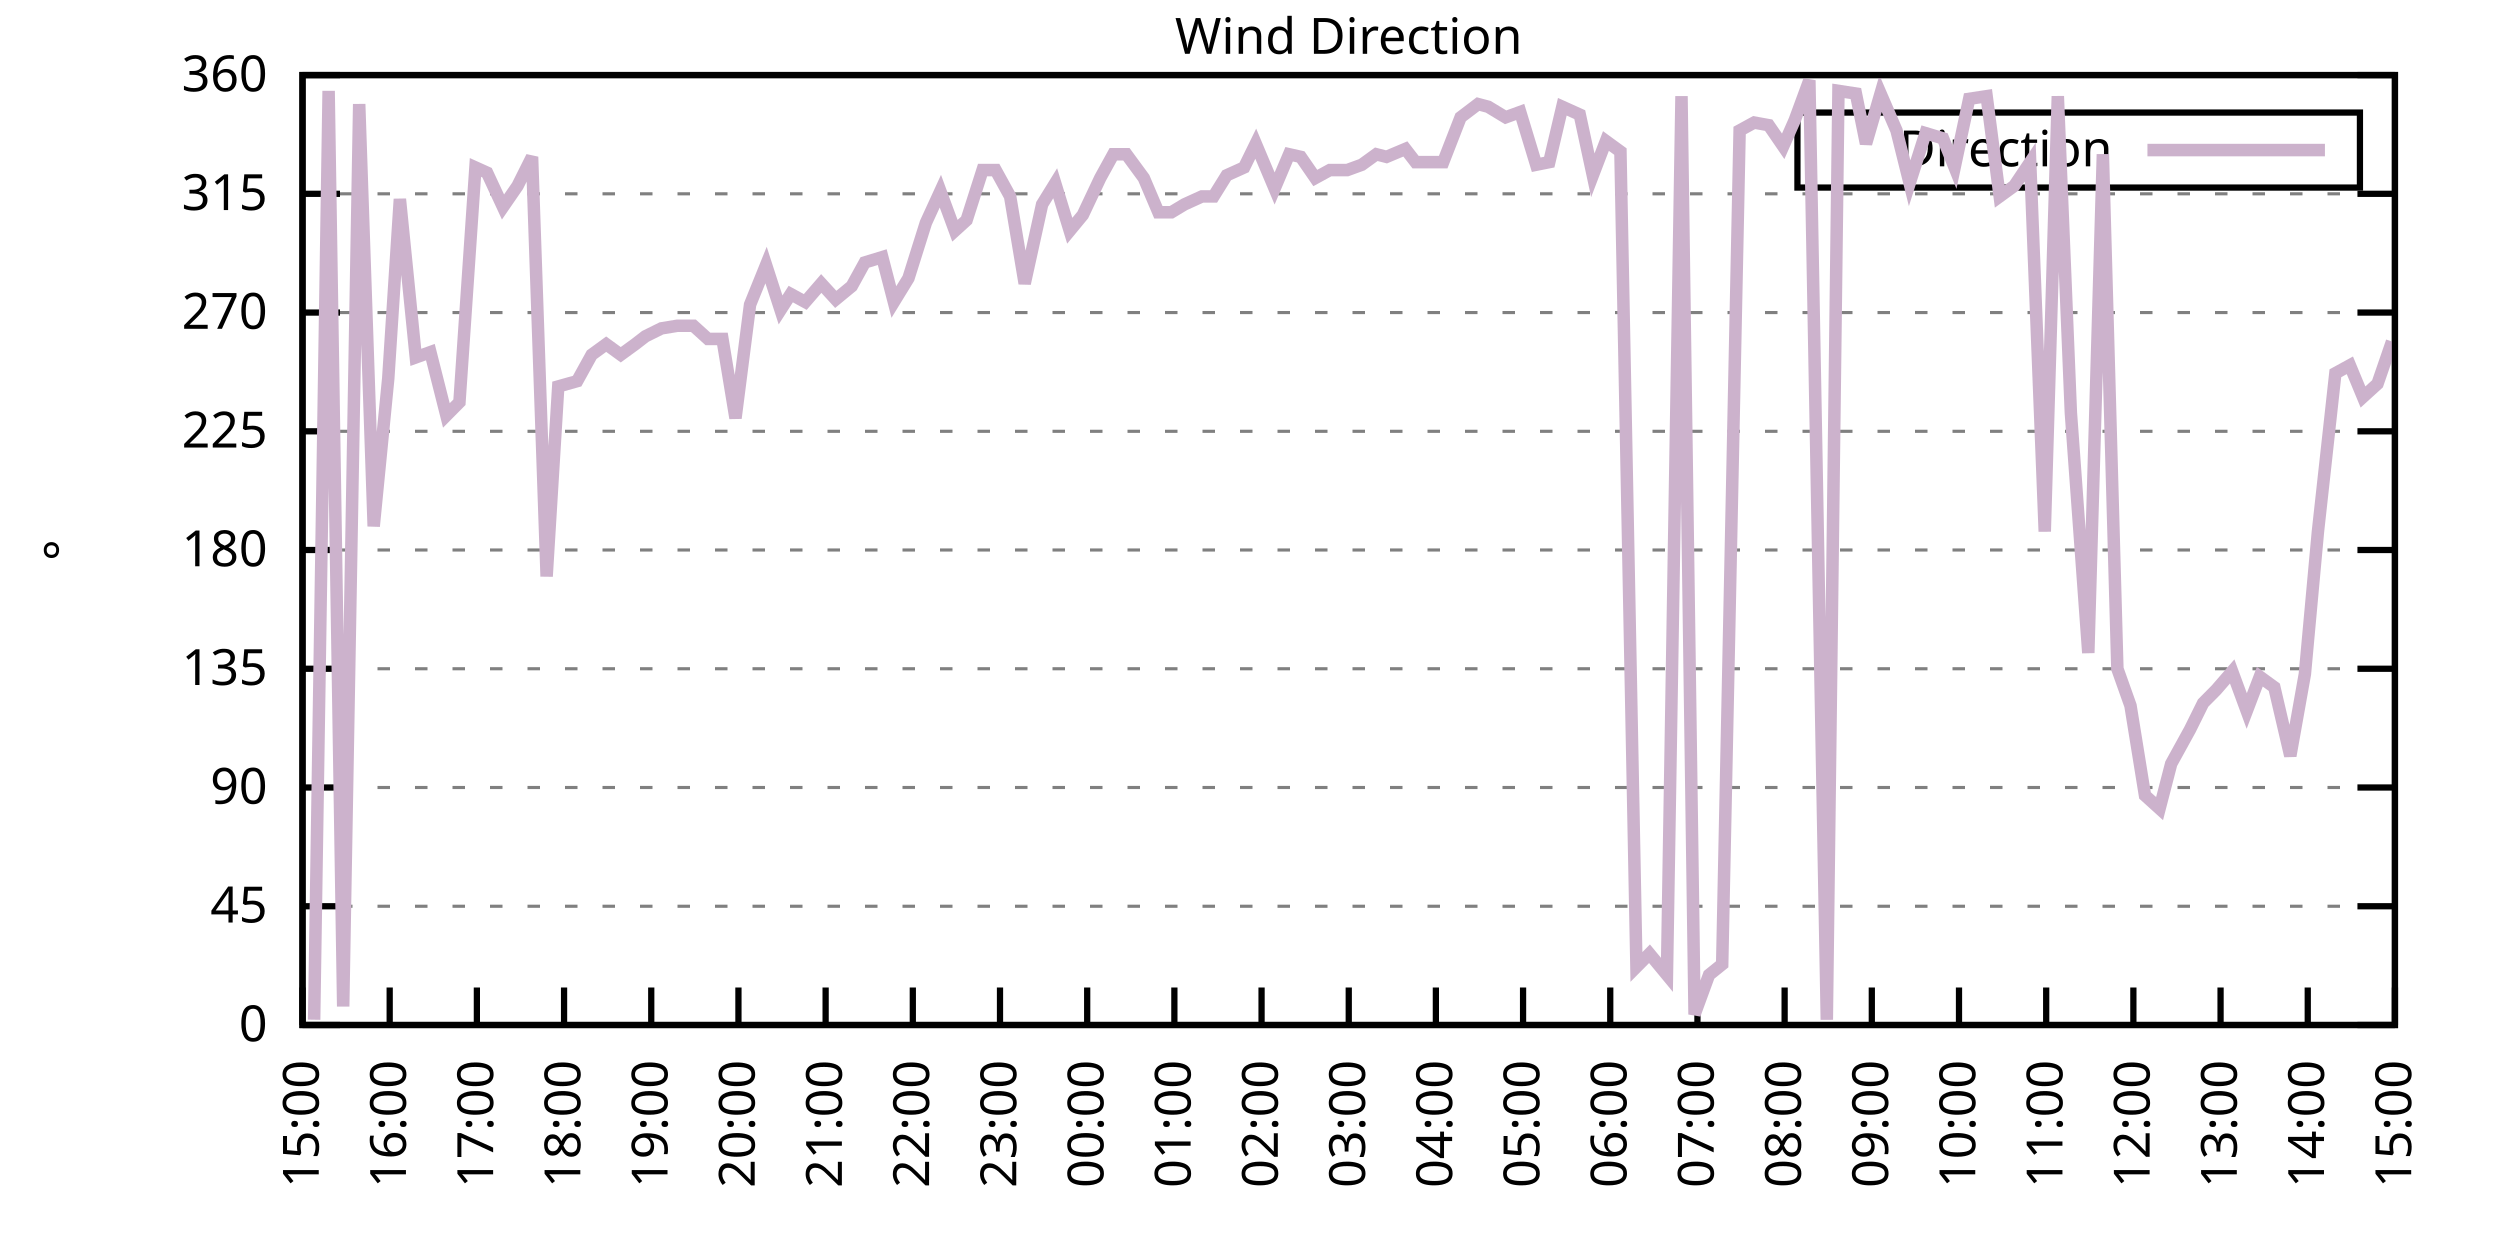
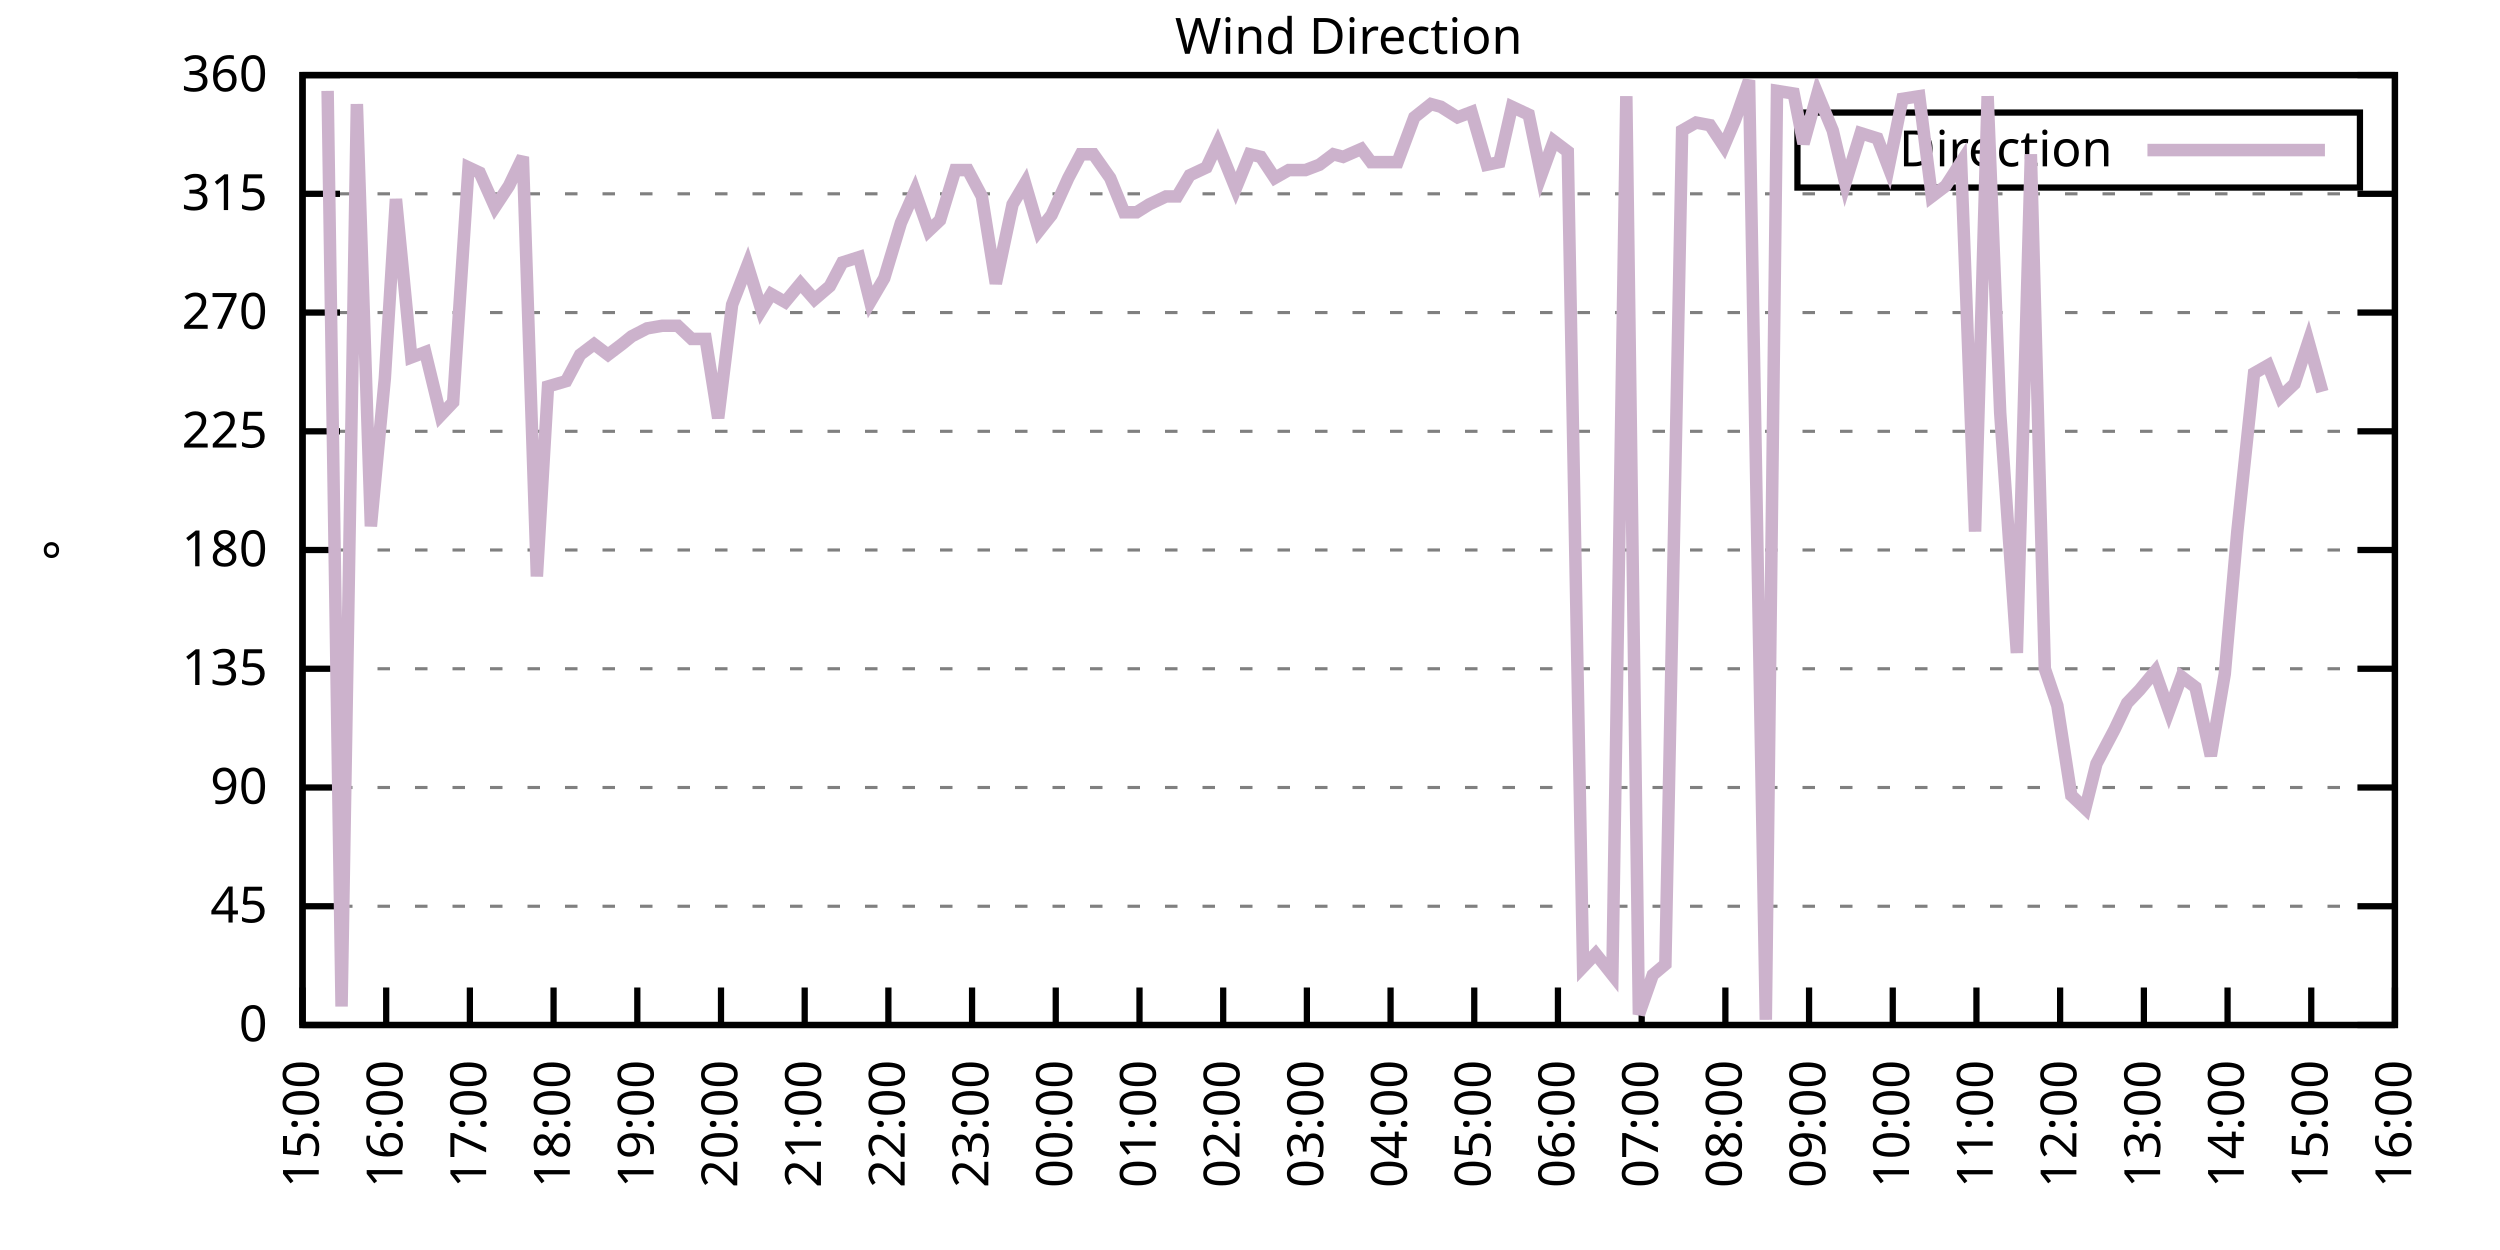
<svg xmlns="http://www.w3.org/2000/svg" xmlns:xlink="http://www.w3.org/1999/xlink" width="400" height="200" viewBox="0 0 400 200">
  <g id="gnuplot_canvas">
    <rect x="0" y="0" width="400" height="200" fill="none" />
    <defs>
      <circle id="gpDot" r="0.5" stroke-width="0.5" stroke="currentColor" />
      <path id="gpPt0" stroke-width="0.333" stroke="currentColor" d="M-1,0 h2 M0,-1 v2" />
      <path id="gpPt1" stroke-width="0.333" stroke="currentColor" d="M-1,-1 L1,1 M1,-1 L-1,1" />
      <path id="gpPt2" stroke-width="0.333" stroke="currentColor" d="M-1,0 L1,0 M0,-1 L0,1 M-1,-1 L1,1 M-1,1 L1,-1" />
      <rect id="gpPt3" stroke-width="0.333" stroke="currentColor" x="-1" y="-1" width="2" height="2" />
      <rect id="gpPt4" stroke-width="0.333" stroke="currentColor" fill="currentColor" x="-1" y="-1" width="2" height="2" />
      <circle id="gpPt5" stroke-width="0.333" stroke="currentColor" cx="0" cy="0" r="1" />
      <use xlink:href="#gpPt5" id="gpPt6" fill="currentColor" stroke="none" />
      <path id="gpPt7" stroke-width="0.333" stroke="currentColor" d="M0,-1.33 L-1.33,0.67 L1.33,0.67 z" />
      <use xlink:href="#gpPt7" id="gpPt8" fill="currentColor" stroke="none" />
      <use xlink:href="#gpPt7" id="gpPt9" stroke="currentColor" transform="rotate(180)" />
      <use xlink:href="#gpPt9" id="gpPt10" fill="currentColor" stroke="none" />
      <use xlink:href="#gpPt3" id="gpPt11" stroke="currentColor" transform="rotate(45)" />
      <use xlink:href="#gpPt11" id="gpPt12" fill="currentColor" stroke="none" />
      <path id="gpPt13" stroke-width="0.333" stroke="currentColor" d="M0,1.330 L1.265,0.411 L0.782,-1.067 L-0.782,-1.076 L-1.265,0.411 z" />
      <use xlink:href="#gpPt13" id="gpPt14" fill="currentColor" stroke="none" />
      <filter id="textbox" filterUnits="objectBoundingBox" x="0" y="0" height="1" width="1">
        <feFlood flood-color="white" flood-opacity="1" result="bgnd" />
        <feComposite in="SourceGraphic" in2="bgnd" operator="atop" />
      </filter>
      <filter id="greybox" filterUnits="objectBoundingBox" x="0" y="0" height="1" width="1">
        <feFlood flood-color="lightgrey" flood-opacity="1" result="grey" />
        <feComposite in="SourceGraphic" in2="grey" operator="atop" />
      </filter>
    </defs>
    <g fill="none" color="white" stroke="currentColor" stroke-width="1.00" stroke-linecap="butt" stroke-linejoin="miter">
</g>
    <g fill="none" color="black" stroke="currentColor" stroke-width="1.00" stroke-linecap="butt" stroke-linejoin="miter">
      <g stroke="none" shape-rendering="crispEdges">
        <polygon fill="rgb(255, 255, 255)" points="48.40,164.00 383.18,164.00 383.18,12.02 48.40,12.02 " />
      </g>
    </g>
    <g fill="none" color="black" stroke="currentColor" stroke-width="1.00" stroke-linecap="butt" stroke-linejoin="miter">
</g>
    <g fill="none" color="black" stroke="black" stroke-width="0.50" stroke-linecap="butt" stroke-linejoin="miter">
</g>
    <g fill="none" color="gray" stroke="currentColor" stroke-width="0.50" stroke-linecap="butt" stroke-linejoin="miter">
      <path stroke="gray" stroke-dasharray="2,4" class="gridline" d="M48.40,164.00 L383.19,164.00  " />
    </g>
    <g fill="none" color="gray" stroke="gray" stroke-width="1.00" stroke-linecap="butt" stroke-linejoin="miter">
</g>
    <g fill="none" color="black" stroke="currentColor" stroke-width="1.00" stroke-linecap="butt" stroke-linejoin="miter">
      <path stroke="black" d="M48.40,164.00 L54.40,164.00 M383.19,164.00 L377.19,164.00  " />
      <g transform="translate(42.80,166.60)" stroke="none" fill="black" font-family="Sans" font-size="8.00" text-anchor="end">
        <text>
          <tspan font-family="Sans"> 0</tspan>
        </text>
      </g>
    </g>
    <g fill="none" color="black" stroke="currentColor" stroke-width="1.00" stroke-linecap="butt" stroke-linejoin="miter">
</g>
    <g fill="none" color="black" stroke="black" stroke-width="0.50" stroke-linecap="butt" stroke-linejoin="miter">
</g>
    <g fill="none" color="gray" stroke="currentColor" stroke-width="0.50" stroke-linecap="butt" stroke-linejoin="miter">
      <path stroke="gray" stroke-dasharray="2,4" class="gridline" d="M48.40,145.00 L383.19,145.00  " />
    </g>
    <g fill="none" color="gray" stroke="gray" stroke-width="1.00" stroke-linecap="butt" stroke-linejoin="miter">
</g>
    <g fill="none" color="black" stroke="currentColor" stroke-width="1.00" stroke-linecap="butt" stroke-linejoin="miter">
      <path stroke="black" d="M48.40,145.00 L54.40,145.00 M383.19,145.00 L377.19,145.00  " />
      <g transform="translate(42.80,147.60)" stroke="none" fill="black" font-family="Sans" font-size="8.00" text-anchor="end">
        <text>
          <tspan font-family="Sans"> 45</tspan>
        </text>
      </g>
    </g>
    <g fill="none" color="black" stroke="currentColor" stroke-width="1.00" stroke-linecap="butt" stroke-linejoin="miter">
</g>
    <g fill="none" color="black" stroke="black" stroke-width="0.50" stroke-linecap="butt" stroke-linejoin="miter">
</g>
    <g fill="none" color="gray" stroke="currentColor" stroke-width="0.50" stroke-linecap="butt" stroke-linejoin="miter">
      <path stroke="gray" stroke-dasharray="2,4" class="gridline" d="M48.40,126.00 L383.19,126.00  " />
    </g>
    <g fill="none" color="gray" stroke="gray" stroke-width="1.00" stroke-linecap="butt" stroke-linejoin="miter">
</g>
    <g fill="none" color="black" stroke="currentColor" stroke-width="1.00" stroke-linecap="butt" stroke-linejoin="miter">
      <path stroke="black" d="M48.40,126.00 L54.40,126.00 M383.19,126.00 L377.19,126.00  " />
      <g transform="translate(42.80,128.60)" stroke="none" fill="black" font-family="Sans" font-size="8.00" text-anchor="end">
        <text>
          <tspan font-family="Sans"> 90</tspan>
        </text>
      </g>
    </g>
    <g fill="none" color="black" stroke="currentColor" stroke-width="1.00" stroke-linecap="butt" stroke-linejoin="miter">
</g>
    <g fill="none" color="black" stroke="black" stroke-width="0.50" stroke-linecap="butt" stroke-linejoin="miter">
</g>
    <g fill="none" color="gray" stroke="currentColor" stroke-width="0.50" stroke-linecap="butt" stroke-linejoin="miter">
      <path stroke="gray" stroke-dasharray="2,4" class="gridline" d="M48.40,107.00 L383.19,107.00  " />
    </g>
    <g fill="none" color="gray" stroke="gray" stroke-width="1.00" stroke-linecap="butt" stroke-linejoin="miter">
</g>
    <g fill="none" color="black" stroke="currentColor" stroke-width="1.00" stroke-linecap="butt" stroke-linejoin="miter">
      <path stroke="black" d="M48.40,107.00 L54.40,107.00 M383.19,107.00 L377.19,107.00  " />
      <g transform="translate(42.80,109.60)" stroke="none" fill="black" font-family="Sans" font-size="8.00" text-anchor="end">
        <text>
          <tspan font-family="Sans"> 135</tspan>
        </text>
      </g>
    </g>
    <g fill="none" color="black" stroke="currentColor" stroke-width="1.00" stroke-linecap="butt" stroke-linejoin="miter">
</g>
    <g fill="none" color="black" stroke="black" stroke-width="0.50" stroke-linecap="butt" stroke-linejoin="miter">
</g>
    <g fill="none" color="gray" stroke="currentColor" stroke-width="0.50" stroke-linecap="butt" stroke-linejoin="miter">
      <path stroke="gray" stroke-dasharray="2,4" class="gridline" d="M48.40,88.00 L383.19,88.00  " />
    </g>
    <g fill="none" color="gray" stroke="gray" stroke-width="1.00" stroke-linecap="butt" stroke-linejoin="miter">
</g>
    <g fill="none" color="black" stroke="currentColor" stroke-width="1.00" stroke-linecap="butt" stroke-linejoin="miter">
      <path stroke="black" d="M48.40,88.00 L54.40,88.00 M383.19,88.00 L377.19,88.00  " />
      <g transform="translate(42.80,90.60)" stroke="none" fill="black" font-family="Sans" font-size="8.00" text-anchor="end">
        <text>
          <tspan font-family="Sans"> 180</tspan>
        </text>
      </g>
    </g>
    <g fill="none" color="black" stroke="currentColor" stroke-width="1.00" stroke-linecap="butt" stroke-linejoin="miter">
</g>
    <g fill="none" color="black" stroke="black" stroke-width="0.50" stroke-linecap="butt" stroke-linejoin="miter">
</g>
    <g fill="none" color="gray" stroke="currentColor" stroke-width="0.50" stroke-linecap="butt" stroke-linejoin="miter">
      <path stroke="gray" stroke-dasharray="2,4" class="gridline" d="M48.40,69.01 L383.19,69.01  " />
    </g>
    <g fill="none" color="gray" stroke="gray" stroke-width="1.00" stroke-linecap="butt" stroke-linejoin="miter">
</g>
    <g fill="none" color="black" stroke="currentColor" stroke-width="1.00" stroke-linecap="butt" stroke-linejoin="miter">
      <path stroke="black" d="M48.40,69.01 L54.40,69.01 M383.19,69.01 L377.19,69.01  " />
      <g transform="translate(42.80,71.61)" stroke="none" fill="black" font-family="Sans" font-size="8.00" text-anchor="end">
        <text>
          <tspan font-family="Sans"> 225</tspan>
        </text>
      </g>
    </g>
    <g fill="none" color="black" stroke="currentColor" stroke-width="1.00" stroke-linecap="butt" stroke-linejoin="miter">
</g>
    <g fill="none" color="black" stroke="black" stroke-width="0.50" stroke-linecap="butt" stroke-linejoin="miter">
</g>
    <g fill="none" color="gray" stroke="currentColor" stroke-width="0.50" stroke-linecap="butt" stroke-linejoin="miter">
      <path stroke="gray" stroke-dasharray="2,4" class="gridline" d="M48.40,50.01 L383.19,50.01  " />
    </g>
    <g fill="none" color="gray" stroke="gray" stroke-width="1.00" stroke-linecap="butt" stroke-linejoin="miter">
</g>
    <g fill="none" color="black" stroke="currentColor" stroke-width="1.00" stroke-linecap="butt" stroke-linejoin="miter">
      <path stroke="black" d="M48.40,50.01 L54.40,50.01 M383.19,50.01 L377.19,50.01  " />
      <g transform="translate(42.80,52.61)" stroke="none" fill="black" font-family="Sans" font-size="8.00" text-anchor="end">
        <text>
          <tspan font-family="Sans"> 270</tspan>
        </text>
      </g>
    </g>
    <g fill="none" color="black" stroke="currentColor" stroke-width="1.00" stroke-linecap="butt" stroke-linejoin="miter">
</g>
    <g fill="none" color="black" stroke="black" stroke-width="0.50" stroke-linecap="butt" stroke-linejoin="miter">
</g>
    <g fill="none" color="gray" stroke="currentColor" stroke-width="0.50" stroke-linecap="butt" stroke-linejoin="miter">
      <path stroke="gray" stroke-dasharray="2,4" class="gridline" d="M48.40,31.01 L383.19,31.01  " />
    </g>
    <g fill="none" color="gray" stroke="gray" stroke-width="1.00" stroke-linecap="butt" stroke-linejoin="miter">
</g>
    <g fill="none" color="black" stroke="currentColor" stroke-width="1.00" stroke-linecap="butt" stroke-linejoin="miter">
      <path stroke="black" d="M48.40,31.01 L54.40,31.01 M383.19,31.01 L377.19,31.01  " />
      <g transform="translate(42.80,33.61)" stroke="none" fill="black" font-family="Sans" font-size="8.00" text-anchor="end">
        <text>
          <tspan font-family="Sans"> 315</tspan>
        </text>
      </g>
    </g>
    <g fill="none" color="black" stroke="currentColor" stroke-width="1.00" stroke-linecap="butt" stroke-linejoin="miter">
</g>
    <g fill="none" color="black" stroke="black" stroke-width="0.50" stroke-linecap="butt" stroke-linejoin="miter">
</g>
    <g fill="none" color="gray" stroke="currentColor" stroke-width="0.50" stroke-linecap="butt" stroke-linejoin="miter">
      <path stroke="gray" stroke-dasharray="2,4" class="gridline" d="M48.40,12.01 L383.19,12.01  " />
    </g>
    <g fill="none" color="gray" stroke="gray" stroke-width="1.00" stroke-linecap="butt" stroke-linejoin="miter">
</g>
    <g fill="none" color="black" stroke="currentColor" stroke-width="1.00" stroke-linecap="butt" stroke-linejoin="miter">
      <path stroke="black" d="M48.40,12.01 L54.40,12.01 M383.19,12.01 L377.19,12.01  " />
      <g transform="translate(42.80,14.61)" stroke="none" fill="black" font-family="Sans" font-size="8.00" text-anchor="end">
        <text>
          <tspan font-family="Sans"> 360</tspan>
        </text>
      </g>
    </g>
    <g fill="none" color="black" stroke="currentColor" stroke-width="1.00" stroke-linecap="butt" stroke-linejoin="miter">
      <path stroke="black" d="M48.40,164.00 L48.40,158.00  " />
      <g transform="translate(51.00,169.60) rotate(270.00)" stroke="none" fill="black" font-family="Sans" font-size="8.00" text-anchor="end">
        <text>
          <tspan font-family="Sans">15:00</tspan>
        </text>
      </g>
    </g>
    <g fill="none" color="black" stroke="currentColor" stroke-width="1.00" stroke-linecap="butt" stroke-linejoin="miter">
-       <path stroke="black" d="M62.35,164.00 L62.35,158.00  " />
-       <g transform="translate(64.95,169.60) rotate(270.00)" stroke="none" fill="black" font-family="Sans" font-size="8.00" text-anchor="end">
+       <path stroke="black" d="M61.79,164.00 L61.79,158.00  " />
+       <g transform="translate(64.39,169.60) rotate(270.00)" stroke="none" fill="black" font-family="Sans" font-size="8.00" text-anchor="end">
        <text>
          <tspan font-family="Sans">16:00</tspan>
        </text>
      </g>
    </g>
    <g fill="none" color="black" stroke="currentColor" stroke-width="1.00" stroke-linecap="butt" stroke-linejoin="miter">
-       <path stroke="black" d="M76.30,164.00 L76.30,158.00  " />
-       <g transform="translate(78.90,169.60) rotate(270.00)" stroke="none" fill="black" font-family="Sans" font-size="8.00" text-anchor="end">
+       <path stroke="black" d="M75.18,164.00 L75.18,158.00  " />
+       <g transform="translate(77.78,169.60) rotate(270.00)" stroke="none" fill="black" font-family="Sans" font-size="8.00" text-anchor="end">
        <text>
          <tspan font-family="Sans">17:00</tspan>
        </text>
      </g>
    </g>
    <g fill="none" color="black" stroke="currentColor" stroke-width="1.00" stroke-linecap="butt" stroke-linejoin="miter">
-       <path stroke="black" d="M90.25,164.00 L90.25,158.00  " />
-       <g transform="translate(92.85,169.60) rotate(270.00)" stroke="none" fill="black" font-family="Sans" font-size="8.00" text-anchor="end">
+       <path stroke="black" d="M88.57,164.00 L88.57,158.00  " />
+       <g transform="translate(91.17,169.60) rotate(270.00)" stroke="none" fill="black" font-family="Sans" font-size="8.00" text-anchor="end">
        <text>
          <tspan font-family="Sans">18:00</tspan>
        </text>
      </g>
    </g>
    <g fill="none" color="black" stroke="currentColor" stroke-width="1.00" stroke-linecap="butt" stroke-linejoin="miter">
-       <path stroke="black" d="M104.20,164.00 L104.20,158.00  " />
-       <g transform="translate(106.80,169.60) rotate(270.00)" stroke="none" fill="black" font-family="Sans" font-size="8.00" text-anchor="end">
+       <path stroke="black" d="M101.97,164.00 L101.97,158.00  " />
+       <g transform="translate(104.57,169.60) rotate(270.00)" stroke="none" fill="black" font-family="Sans" font-size="8.00" text-anchor="end">
        <text>
          <tspan font-family="Sans">19:00</tspan>
        </text>
      </g>
    </g>
    <g fill="none" color="black" stroke="currentColor" stroke-width="1.00" stroke-linecap="butt" stroke-linejoin="miter">
-       <path stroke="black" d="M118.15,164.00 L118.15,158.00  " />
-       <g transform="translate(120.75,169.60) rotate(270.00)" stroke="none" fill="black" font-family="Sans" font-size="8.00" text-anchor="end">
+       <path stroke="black" d="M115.36,164.00 L115.36,158.00  " />
+       <g transform="translate(117.96,169.60) rotate(270.00)" stroke="none" fill="black" font-family="Sans" font-size="8.00" text-anchor="end">
        <text>
          <tspan font-family="Sans">20:00</tspan>
        </text>
      </g>
    </g>
    <g fill="none" color="black" stroke="currentColor" stroke-width="1.00" stroke-linecap="butt" stroke-linejoin="miter">
-       <path stroke="black" d="M132.10,164.00 L132.10,158.00  " />
-       <g transform="translate(134.70,169.60) rotate(270.00)" stroke="none" fill="black" font-family="Sans" font-size="8.00" text-anchor="end">
+       <path stroke="black" d="M128.75,164.00 L128.75,158.00  " />
+       <g transform="translate(131.35,169.60) rotate(270.00)" stroke="none" fill="black" font-family="Sans" font-size="8.00" text-anchor="end">
        <text>
          <tspan font-family="Sans">21:00</tspan>
        </text>
      </g>
    </g>
    <g fill="none" color="black" stroke="currentColor" stroke-width="1.00" stroke-linecap="butt" stroke-linejoin="miter">
-       <path stroke="black" d="M146.05,164.00 L146.05,158.00  " />
-       <g transform="translate(148.65,169.60) rotate(270.00)" stroke="none" fill="black" font-family="Sans" font-size="8.00" text-anchor="end">
+       <path stroke="black" d="M142.14,164.00 L142.14,158.00  " />
+       <g transform="translate(144.74,169.60) rotate(270.00)" stroke="none" fill="black" font-family="Sans" font-size="8.00" text-anchor="end">
        <text>
          <tspan font-family="Sans">22:00</tspan>
        </text>
      </g>
    </g>
    <g fill="none" color="black" stroke="currentColor" stroke-width="1.00" stroke-linecap="butt" stroke-linejoin="miter">
-       <path stroke="black" d="M160.00,164.00 L160.00,158.00  " />
-       <g transform="translate(162.60,169.60) rotate(270.00)" stroke="none" fill="black" font-family="Sans" font-size="8.00" text-anchor="end">
+       <path stroke="black" d="M155.53,164.00 L155.53,158.00  " />
+       <g transform="translate(158.13,169.60) rotate(270.00)" stroke="none" fill="black" font-family="Sans" font-size="8.00" text-anchor="end">
        <text>
          <tspan font-family="Sans">23:00</tspan>
        </text>
      </g>
    </g>
    <g fill="none" color="black" stroke="currentColor" stroke-width="1.00" stroke-linecap="butt" stroke-linejoin="miter">
-       <path stroke="black" d="M173.95,164.00 L173.95,158.00  " />
-       <g transform="translate(176.55,169.60) rotate(270.00)" stroke="none" fill="black" font-family="Sans" font-size="8.00" text-anchor="end">
+       <path stroke="black" d="M168.92,164.00 L168.92,158.00  " />
+       <g transform="translate(171.52,169.60) rotate(270.00)" stroke="none" fill="black" font-family="Sans" font-size="8.00" text-anchor="end">
        <text>
          <tspan font-family="Sans">00:00</tspan>
        </text>
      </g>
    </g>
    <g fill="none" color="black" stroke="currentColor" stroke-width="1.00" stroke-linecap="butt" stroke-linejoin="miter">
-       <path stroke="black" d="M187.90,164.00 L187.90,158.00  " />
-       <g transform="translate(190.50,169.60) rotate(270.00)" stroke="none" fill="black" font-family="Sans" font-size="8.00" text-anchor="end">
+       <path stroke="black" d="M182.32,164.00 L182.32,158.00  " />
+       <g transform="translate(184.92,169.60) rotate(270.00)" stroke="none" fill="black" font-family="Sans" font-size="8.00" text-anchor="end">
        <text>
          <tspan font-family="Sans">01:00</tspan>
        </text>
      </g>
    </g>
    <g fill="none" color="black" stroke="currentColor" stroke-width="1.00" stroke-linecap="butt" stroke-linejoin="miter">
-       <path stroke="black" d="M201.85,164.00 L201.85,158.00  " />
-       <g transform="translate(204.45,169.60) rotate(270.00)" stroke="none" fill="black" font-family="Sans" font-size="8.00" text-anchor="end">
+       <path stroke="black" d="M195.71,164.00 L195.71,158.00  " />
+       <g transform="translate(198.31,169.60) rotate(270.00)" stroke="none" fill="black" font-family="Sans" font-size="8.00" text-anchor="end">
        <text>
          <tspan font-family="Sans">02:00</tspan>
        </text>
      </g>
    </g>
    <g fill="none" color="black" stroke="currentColor" stroke-width="1.00" stroke-linecap="butt" stroke-linejoin="miter">
-       <path stroke="black" d="M215.80,164.00 L215.80,158.00  " />
-       <g transform="translate(218.40,169.60) rotate(270.00)" stroke="none" fill="black" font-family="Sans" font-size="8.00" text-anchor="end">
+       <path stroke="black" d="M209.10,164.00 L209.10,158.00  " />
+       <g transform="translate(211.70,169.60) rotate(270.00)" stroke="none" fill="black" font-family="Sans" font-size="8.00" text-anchor="end">
        <text>
          <tspan font-family="Sans">03:00</tspan>
        </text>
      </g>
    </g>
    <g fill="none" color="black" stroke="currentColor" stroke-width="1.00" stroke-linecap="butt" stroke-linejoin="miter">
-       <path stroke="black" d="M229.74,164.00 L229.74,158.00  " />
-       <g transform="translate(232.34,169.60) rotate(270.00)" stroke="none" fill="black" font-family="Sans" font-size="8.00" text-anchor="end">
+       <path stroke="black" d="M222.49,164.00 L222.49,158.00  " />
+       <g transform="translate(225.09,169.60) rotate(270.00)" stroke="none" fill="black" font-family="Sans" font-size="8.00" text-anchor="end">
        <text>
          <tspan font-family="Sans">04:00</tspan>
        </text>
      </g>
    </g>
    <g fill="none" color="black" stroke="currentColor" stroke-width="1.00" stroke-linecap="butt" stroke-linejoin="miter">
-       <path stroke="black" d="M243.69,164.00 L243.69,158.00  " />
-       <g transform="translate(246.29,169.60) rotate(270.00)" stroke="none" fill="black" font-family="Sans" font-size="8.00" text-anchor="end">
+       <path stroke="black" d="M235.88,164.00 L235.88,158.00  " />
+       <g transform="translate(238.48,169.60) rotate(270.00)" stroke="none" fill="black" font-family="Sans" font-size="8.00" text-anchor="end">
        <text>
          <tspan font-family="Sans">05:00</tspan>
        </text>
      </g>
    </g>
    <g fill="none" color="black" stroke="currentColor" stroke-width="1.00" stroke-linecap="butt" stroke-linejoin="miter">
-       <path stroke="black" d="M257.64,164.00 L257.64,158.00  " />
-       <g transform="translate(260.24,169.60) rotate(270.00)" stroke="none" fill="black" font-family="Sans" font-size="8.00" text-anchor="end">
+       <path stroke="black" d="M249.27,164.00 L249.27,158.00  " />
+       <g transform="translate(251.87,169.60) rotate(270.00)" stroke="none" fill="black" font-family="Sans" font-size="8.00" text-anchor="end">
        <text>
          <tspan font-family="Sans">06:00</tspan>
        </text>
      </g>
    </g>
    <g fill="none" color="black" stroke="currentColor" stroke-width="1.00" stroke-linecap="butt" stroke-linejoin="miter">
-       <path stroke="black" d="M271.59,164.00 L271.59,158.00  " />
-       <g transform="translate(274.19,169.60) rotate(270.00)" stroke="none" fill="black" font-family="Sans" font-size="8.00" text-anchor="end">
+       <path stroke="black" d="M262.67,164.00 L262.67,158.00  " />
+       <g transform="translate(265.27,169.60) rotate(270.00)" stroke="none" fill="black" font-family="Sans" font-size="8.00" text-anchor="end">
        <text>
          <tspan font-family="Sans">07:00</tspan>
        </text>
      </g>
    </g>
    <g fill="none" color="black" stroke="currentColor" stroke-width="1.00" stroke-linecap="butt" stroke-linejoin="miter">
-       <path stroke="black" d="M285.54,164.00 L285.54,158.00  " />
-       <g transform="translate(288.14,169.60) rotate(270.00)" stroke="none" fill="black" font-family="Sans" font-size="8.00" text-anchor="end">
+       <path stroke="black" d="M276.06,164.00 L276.06,158.00  " />
+       <g transform="translate(278.66,169.60) rotate(270.00)" stroke="none" fill="black" font-family="Sans" font-size="8.00" text-anchor="end">
        <text>
          <tspan font-family="Sans">08:00</tspan>
        </text>
      </g>
    </g>
    <g fill="none" color="black" stroke="currentColor" stroke-width="1.00" stroke-linecap="butt" stroke-linejoin="miter">
-       <path stroke="black" d="M299.49,164.00 L299.49,158.00  " />
-       <g transform="translate(302.09,169.60) rotate(270.00)" stroke="none" fill="black" font-family="Sans" font-size="8.00" text-anchor="end">
+       <path stroke="black" d="M289.45,164.00 L289.45,158.00  " />
+       <g transform="translate(292.05,169.60) rotate(270.00)" stroke="none" fill="black" font-family="Sans" font-size="8.00" text-anchor="end">
        <text>
          <tspan font-family="Sans">09:00</tspan>
        </text>
      </g>
    </g>
    <g fill="none" color="black" stroke="currentColor" stroke-width="1.00" stroke-linecap="butt" stroke-linejoin="miter">
-       <path stroke="black" d="M313.44,164.00 L313.44,158.00  " />
-       <g transform="translate(316.04,169.60) rotate(270.00)" stroke="none" fill="black" font-family="Sans" font-size="8.00" text-anchor="end">
+       <path stroke="black" d="M302.84,164.00 L302.84,158.00  " />
+       <g transform="translate(305.44,169.60) rotate(270.00)" stroke="none" fill="black" font-family="Sans" font-size="8.00" text-anchor="end">
        <text>
          <tspan font-family="Sans">10:00</tspan>
        </text>
      </g>
    </g>
    <g fill="none" color="black" stroke="currentColor" stroke-width="1.00" stroke-linecap="butt" stroke-linejoin="miter">
-       <path stroke="black" d="M327.39,164.00 L327.39,158.00  " />
-       <g transform="translate(329.99,169.60) rotate(270.00)" stroke="none" fill="black" font-family="Sans" font-size="8.00" text-anchor="end">
+       <path stroke="black" d="M316.23,164.00 L316.23,158.00  " />
+       <g transform="translate(318.83,169.60) rotate(270.00)" stroke="none" fill="black" font-family="Sans" font-size="8.00" text-anchor="end">
        <text>
          <tspan font-family="Sans">11:00</tspan>
        </text>
      </g>
    </g>
    <g fill="none" color="black" stroke="currentColor" stroke-width="1.00" stroke-linecap="butt" stroke-linejoin="miter">
-       <path stroke="black" d="M341.34,164.00 L341.34,158.00  " />
-       <g transform="translate(343.94,169.60) rotate(270.00)" stroke="none" fill="black" font-family="Sans" font-size="8.00" text-anchor="end">
+       <path stroke="black" d="M329.62,164.00 L329.62,158.00  " />
+       <g transform="translate(332.22,169.60) rotate(270.00)" stroke="none" fill="black" font-family="Sans" font-size="8.00" text-anchor="end">
        <text>
          <tspan font-family="Sans">12:00</tspan>
        </text>
      </g>
    </g>
    <g fill="none" color="black" stroke="currentColor" stroke-width="1.00" stroke-linecap="butt" stroke-linejoin="miter">
-       <path stroke="black" d="M355.29,164.00 L355.29,158.00  " />
-       <g transform="translate(357.89,169.60) rotate(270.00)" stroke="none" fill="black" font-family="Sans" font-size="8.00" text-anchor="end">
+       <path stroke="black" d="M343.02,164.00 L343.02,158.00  " />
+       <g transform="translate(345.62,169.60) rotate(270.00)" stroke="none" fill="black" font-family="Sans" font-size="8.00" text-anchor="end">
        <text>
          <tspan font-family="Sans">13:00</tspan>
        </text>
      </g>
    </g>
    <g fill="none" color="black" stroke="currentColor" stroke-width="1.00" stroke-linecap="butt" stroke-linejoin="miter">
-       <path stroke="black" d="M369.24,164.00 L369.24,158.00  " />
-       <g transform="translate(371.84,169.60) rotate(270.00)" stroke="none" fill="black" font-family="Sans" font-size="8.00" text-anchor="end">
+       <path stroke="black" d="M356.41,164.00 L356.41,158.00  " />
+       <g transform="translate(359.01,169.60) rotate(270.00)" stroke="none" fill="black" font-family="Sans" font-size="8.00" text-anchor="end">
        <text>
          <tspan font-family="Sans">14:00</tspan>
+         </text>
+       </g>
+     </g>
+     <g fill="none" color="black" stroke="currentColor" stroke-width="1.00" stroke-linecap="butt" stroke-linejoin="miter">
+       <path stroke="black" d="M369.80,164.00 L369.80,158.00  " />
+       <g transform="translate(372.40,169.60) rotate(270.00)" stroke="none" fill="black" font-family="Sans" font-size="8.00" text-anchor="end">
+         <text>
+           <tspan font-family="Sans">15:00</tspan>
        </text>
      </g>
    </g>
    <g fill="none" color="black" stroke="currentColor" stroke-width="1.00" stroke-linecap="butt" stroke-linejoin="miter">
      <path stroke="black" d="M383.19,164.00 L383.19,158.00  " />
      <g transform="translate(385.79,169.60) rotate(270.00)" stroke="none" fill="black" font-family="Sans" font-size="8.00" text-anchor="end">
        <text>
-           <tspan font-family="Sans">15:00</tspan>
+           <tspan font-family="Sans">16:00</tspan>
        </text>
      </g>
    </g>
    <g fill="none" color="black" stroke="currentColor" stroke-width="1.00" stroke-linecap="butt" stroke-linejoin="miter">
</g>
    <g fill="none" color="black" stroke="currentColor" stroke-width="1.00" stroke-linecap="butt" stroke-linejoin="miter">
      <path stroke="black" d="M48.40,12.01 L48.40,164.00 L383.19,164.00 L383.19,12.01 L48.40,12.01 Z  " />
    </g>
    <g fill="none" color="black" stroke="currentColor" stroke-width="1.00" stroke-linecap="butt" stroke-linejoin="miter">
</g>
    <g fill="none" color="black" stroke="currentColor" stroke-width="1.00" stroke-linecap="butt" stroke-linejoin="miter">
      <path stroke="black" d="M287.59,30.01 L287.59,18.01 L377.59,18.01 L377.59,30.01 L287.59,30.01 Z  " />
    </g>
    <g id="Wind_direction_plot_1">
      <g fill="none" color="white" stroke="black" stroke-width="2.00" stroke-linecap="butt" stroke-linejoin="miter">
</g>
      <g fill="none" color="black" stroke="currentColor" stroke-width="2.00" stroke-linecap="butt" stroke-linejoin="miter">
        <g transform="translate(337.99,26.61)" stroke="none" fill="black" font-family="Sans" font-size="8.00" text-anchor="end">
          <text>
            <tspan font-family="Sans">Direction</tspan>
          </text>
        </g>
      </g>
      <g fill="none" color="black" stroke="currentColor" stroke-width="2.00" stroke-linecap="butt" stroke-linejoin="miter">
-         <path stroke="rgb(204, 178, 204)" d="M343.59,24.01 L371.99,24.01 M50.26,163.16 L52.58,14.54 L54.91,161.04 L57.47,16.65 L59.79,84.21 L62.12,60.56   L63.98,31.85 L66.53,57.18 L68.86,56.34 L71.42,66.47 L73.51,64.36 L76.07,26.79 L77.93,27.63 L80.48,33.12   L82.81,29.74 L85.13,25.10 L87.46,92.23 L89.32,61.83 L92.34,60.98 L94.67,56.76 L96.99,55.07 L99.32,56.76   L101.64,55.07 L103.27,53.81 L105.83,52.54 L108.38,52.12 L110.94,52.12 L113.27,54.23 L115.59,54.23 L117.68,66.90   L120.01,48.74 L122.57,42.41 L124.89,49.59 L126.52,47.05 L128.84,48.32 L131.40,45.36 L133.72,47.90 L136.28,45.79   L138.37,41.99 L141.16,41.14 L143.02,48.32 L145.35,44.52 L148.14,35.65 L150.46,30.59 L152.79,36.92 L154.65,35.23   L157.21,27.21 L159.30,27.21 L161.62,31.43 L163.95,45.36 L166.74,32.70 L168.83,29.32 L171.16,36.92 L173.25,34.39   L176.04,28.48 L178.13,24.68 L180.22,24.68 L183.01,28.48 L185.34,33.96 L187.43,33.96 L189.52,32.70 L192.31,31.43   L194.17,31.43 L196.27,28.05 L199.06,26.79 L200.92,22.99 L203.94,30.16 L206.26,24.68 L208.12,25.10 L210.45,28.48   L212.77,27.21 L215.56,27.21 L217.89,26.36 L220.21,24.68 L221.84,25.10 L224.86,23.83 L226.49,25.94 L229.28,25.94   L230.91,25.94 L233.70,18.77 L236.49,16.65 L238.11,17.08 L240.90,18.77 L243.23,17.92 L245.79,26.36 L247.88,25.94   L249.97,17.08 L252.76,18.34 L254.85,28.05 L256.95,22.56 L259.27,24.25 L261.83,154.71 L263.92,152.60 L266.71,155.98   L269.04,15.39 L271.13,162.31 L273.45,155.98 L275.55,154.29 L278.34,20.88 L280.66,19.61 L282.99,20.03 L285.31,23.41   L287.17,19.19 L289.50,12.85 L292.29,163.16 L294.15,14.54 L296.94,14.97 L298.56,22.99 L300.89,14.97 L303.44,20.88   L305.54,29.32 L308.09,21.30 L310.88,22.14 L312.74,26.79 L315.07,15.81 L317.86,15.39 L319.95,31.43 L322.28,29.74   L324.83,25.94 L327.16,85.05 L329.25,15.39 L331.34,66.05 L334.13,104.47 L336.46,24.68 L338.78,107.00 L340.88,112.91   L343.20,127.27 L345.53,129.38 L347.39,122.20 L350.41,116.71 L352.50,112.49 L354.59,110.38 L357.15,107.43 L359.48,113.76   L361.57,108.27 L363.89,109.96 L366.45,120.94 L368.78,107.85 L370.87,85.05 L373.66,59.72 L375.98,58.45 L378.08,63.52   L380.40,61.41 L382.73,54.65  " />
+         <path stroke="rgb(204, 178, 204)" d="M343.59,24.01 L371.99,24.01 M52.42,14.54 L54.65,161.04 L57.10,16.65 L59.34,84.21 L61.57,60.56 L63.35,31.85   L65.81,57.18 L68.04,56.34 L70.50,66.47 L72.50,64.36 L74.96,26.79 L76.75,27.63 L79.20,33.12 L81.43,29.74   L83.66,25.10 L85.90,92.23 L87.68,61.83 L90.58,60.98 L92.82,56.76 L95.05,55.07 L97.28,56.76 L99.51,55.07   L101.07,53.81 L103.53,52.54 L105.98,52.12 L108.44,52.12 L110.67,54.23 L112.90,54.23 L114.91,66.90 L117.14,48.74   L119.60,42.41 L121.83,49.59 L123.39,47.05 L125.62,48.32 L128.08,45.36 L130.31,47.90 L132.77,45.79 L134.78,41.99   L137.45,41.14 L139.24,48.32 L141.47,44.52 L144.15,35.65 L146.38,30.59 L148.61,36.92 L150.40,35.23 L152.85,27.21   L154.86,27.21 L157.10,31.43 L159.33,45.36 L162.01,32.70 L164.01,29.32 L166.25,36.92 L168.25,34.39 L170.93,28.48   L172.94,24.68 L174.95,24.68 L177.63,28.48 L179.86,33.96 L181.87,33.96 L183.88,32.70 L186.56,31.43 L188.34,31.43   L190.35,28.05 L193.03,26.79 L194.81,22.99 L197.72,30.16 L199.95,24.68 L201.73,25.10 L203.97,28.48 L206.20,27.21   L208.88,27.21 L211.11,26.36 L213.34,24.68 L214.90,25.10 L217.80,23.83 L219.37,25.94 L222.04,25.94 L223.61,25.94   L226.29,18.77 L228.96,16.65 L230.53,17.08 L233.20,18.77 L235.44,17.92 L237.89,26.36 L239.90,25.94 L241.91,17.08   L244.59,18.34 L246.60,28.05 L248.60,22.56 L250.84,24.25 L253.29,154.71 L255.30,152.60 L257.98,155.98 L260.21,15.39   L262.22,162.31 L264.45,155.98 L266.46,154.29 L269.14,20.88 L271.37,19.61 L273.60,20.03 L275.83,23.41 L277.62,19.19   L279.85,12.85 L282.53,163.16 L284.32,14.54 L286.99,14.97 L288.56,22.99 L290.79,14.97 L293.24,20.88 L295.25,29.32   L297.71,21.30 L300.39,22.14 L302.17,26.79 L304.40,15.81 L307.08,15.39 L309.09,31.43 L311.32,29.74 L313.78,25.94   L316.01,85.05 L318.02,15.39 L320.03,66.05 L322.70,104.47 L324.94,24.68 L327.17,107.00 L329.18,112.91 L331.41,127.27   L333.64,129.38 L335.43,122.20 L338.33,116.71 L340.34,112.49 L342.35,110.38 L344.80,107.43 L347.03,113.76 L349.04,108.27   L351.27,109.96 L353.73,120.94 L355.96,107.85 L357.97,85.05 L360.65,59.72 L362.88,58.45 L364.89,63.52 L367.12,61.41   L369.35,54.65 L371.58,62.67  " />
      </g>
    </g>
    <g fill="none" color="black" stroke="currentColor" stroke-width="2.00" stroke-linecap="butt" stroke-linejoin="miter">
</g>
    <g fill="none" color="black" stroke="black" stroke-width="1.00" stroke-linecap="butt" stroke-linejoin="miter">
</g>
    <g fill="none" color="black" stroke="currentColor" stroke-width="1.00" stroke-linecap="butt" stroke-linejoin="miter">
      <path stroke="black" d="M48.40,12.01 L48.40,164.00 L383.19,164.00 L383.19,12.01 L48.40,12.01 Z  " />
      <g transform="translate(12.80,88.01) rotate(270.00)" stroke="none" fill="black" font-family="Sans" font-size="8.00" text-anchor="middle">
        <text>
          <tspan font-family="Sans">°</tspan>
        </text>
      </g>
    </g>
    <g fill="none" color="black" stroke="currentColor" stroke-width="1.00" stroke-linecap="butt" stroke-linejoin="miter">
</g>
    <g fill="none" color="black" stroke="currentColor" stroke-width="1.00" stroke-linecap="butt" stroke-linejoin="miter">
      <g transform="translate(215.79,8.61)" stroke="none" fill="black" font-family="Sans" font-size="8.00" text-anchor="middle">
        <text>
          <tspan font-family="Sans">Wind Direction</tspan>
        </text>
      </g>
    </g>
    <g fill="none" color="black" stroke="currentColor" stroke-width="1.00" stroke-linecap="butt" stroke-linejoin="miter">
</g>
  </g>
</svg>
